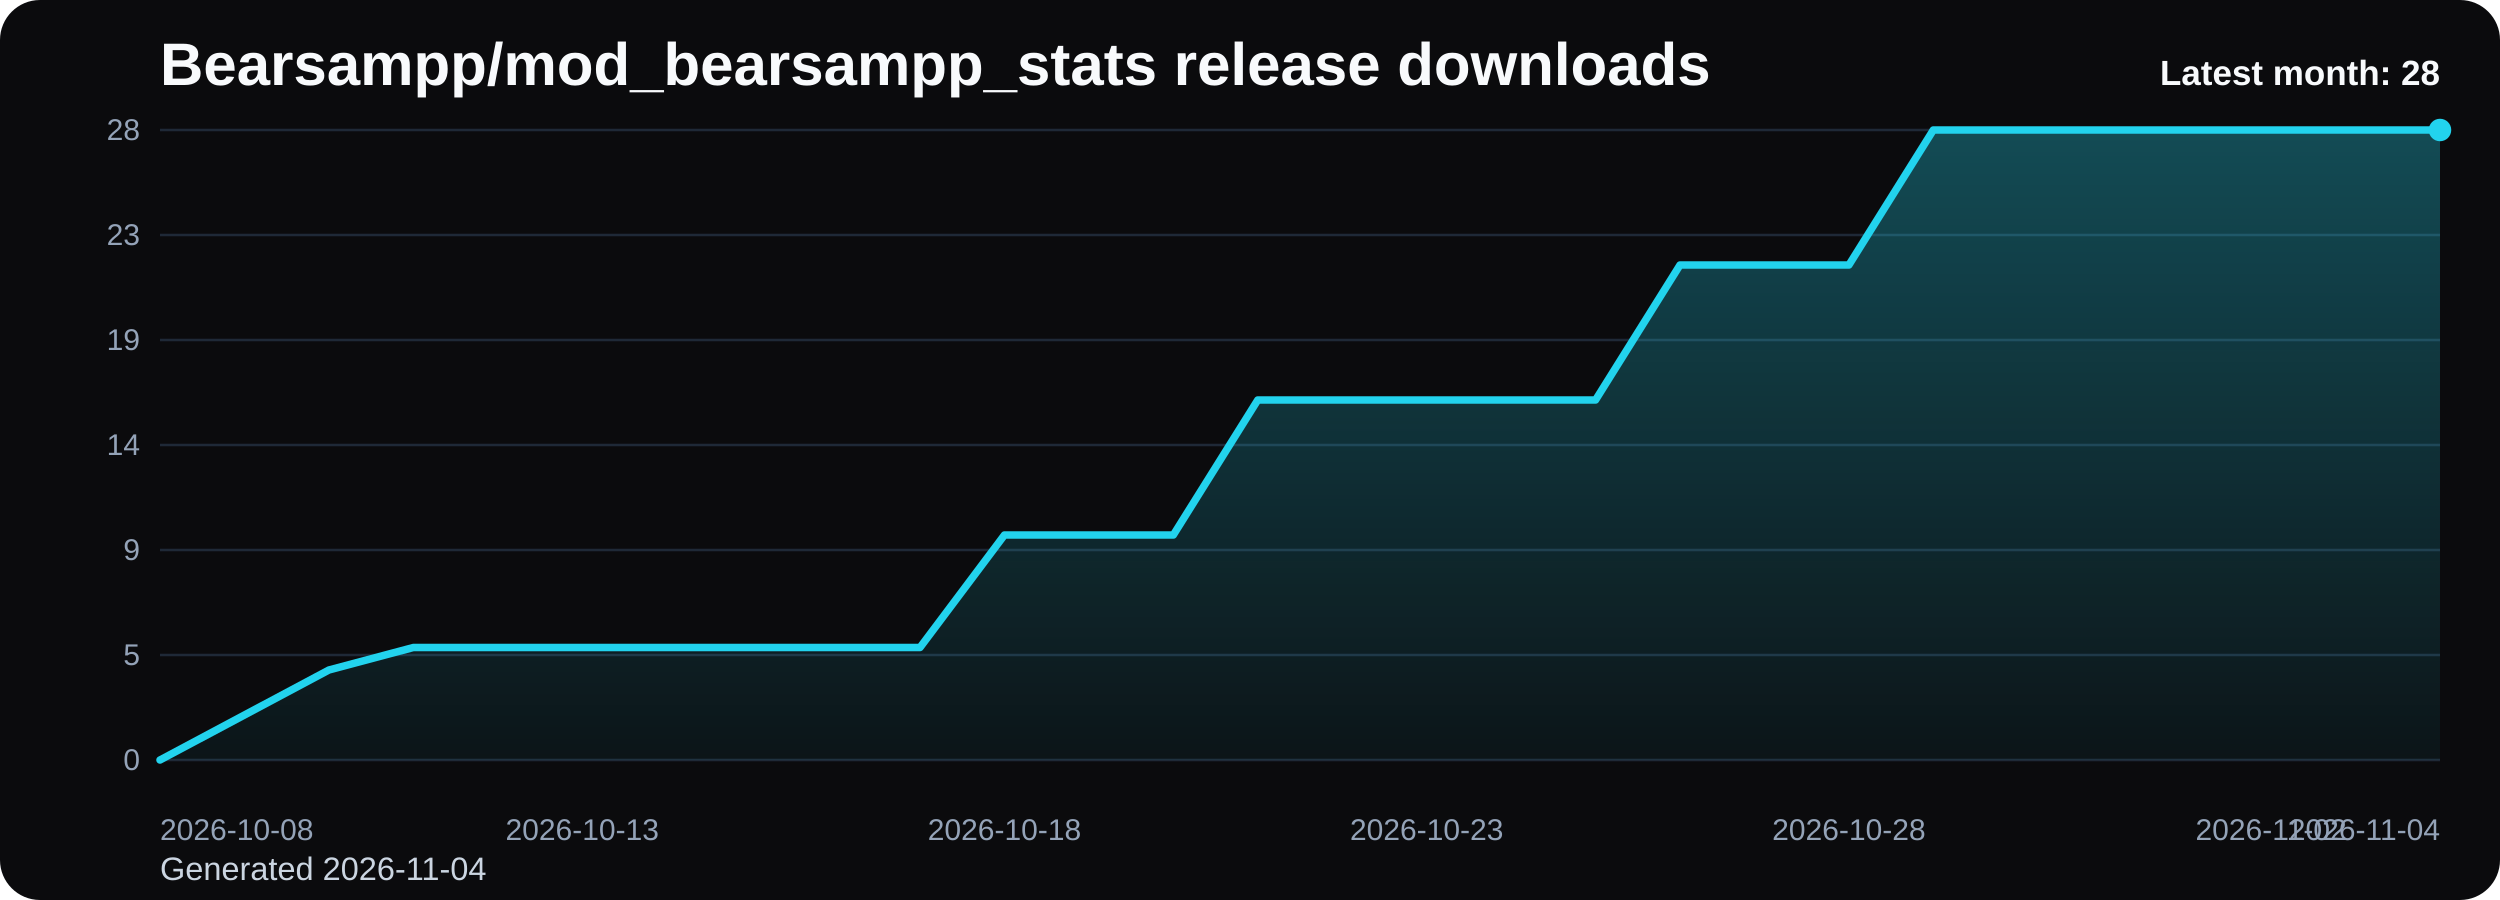
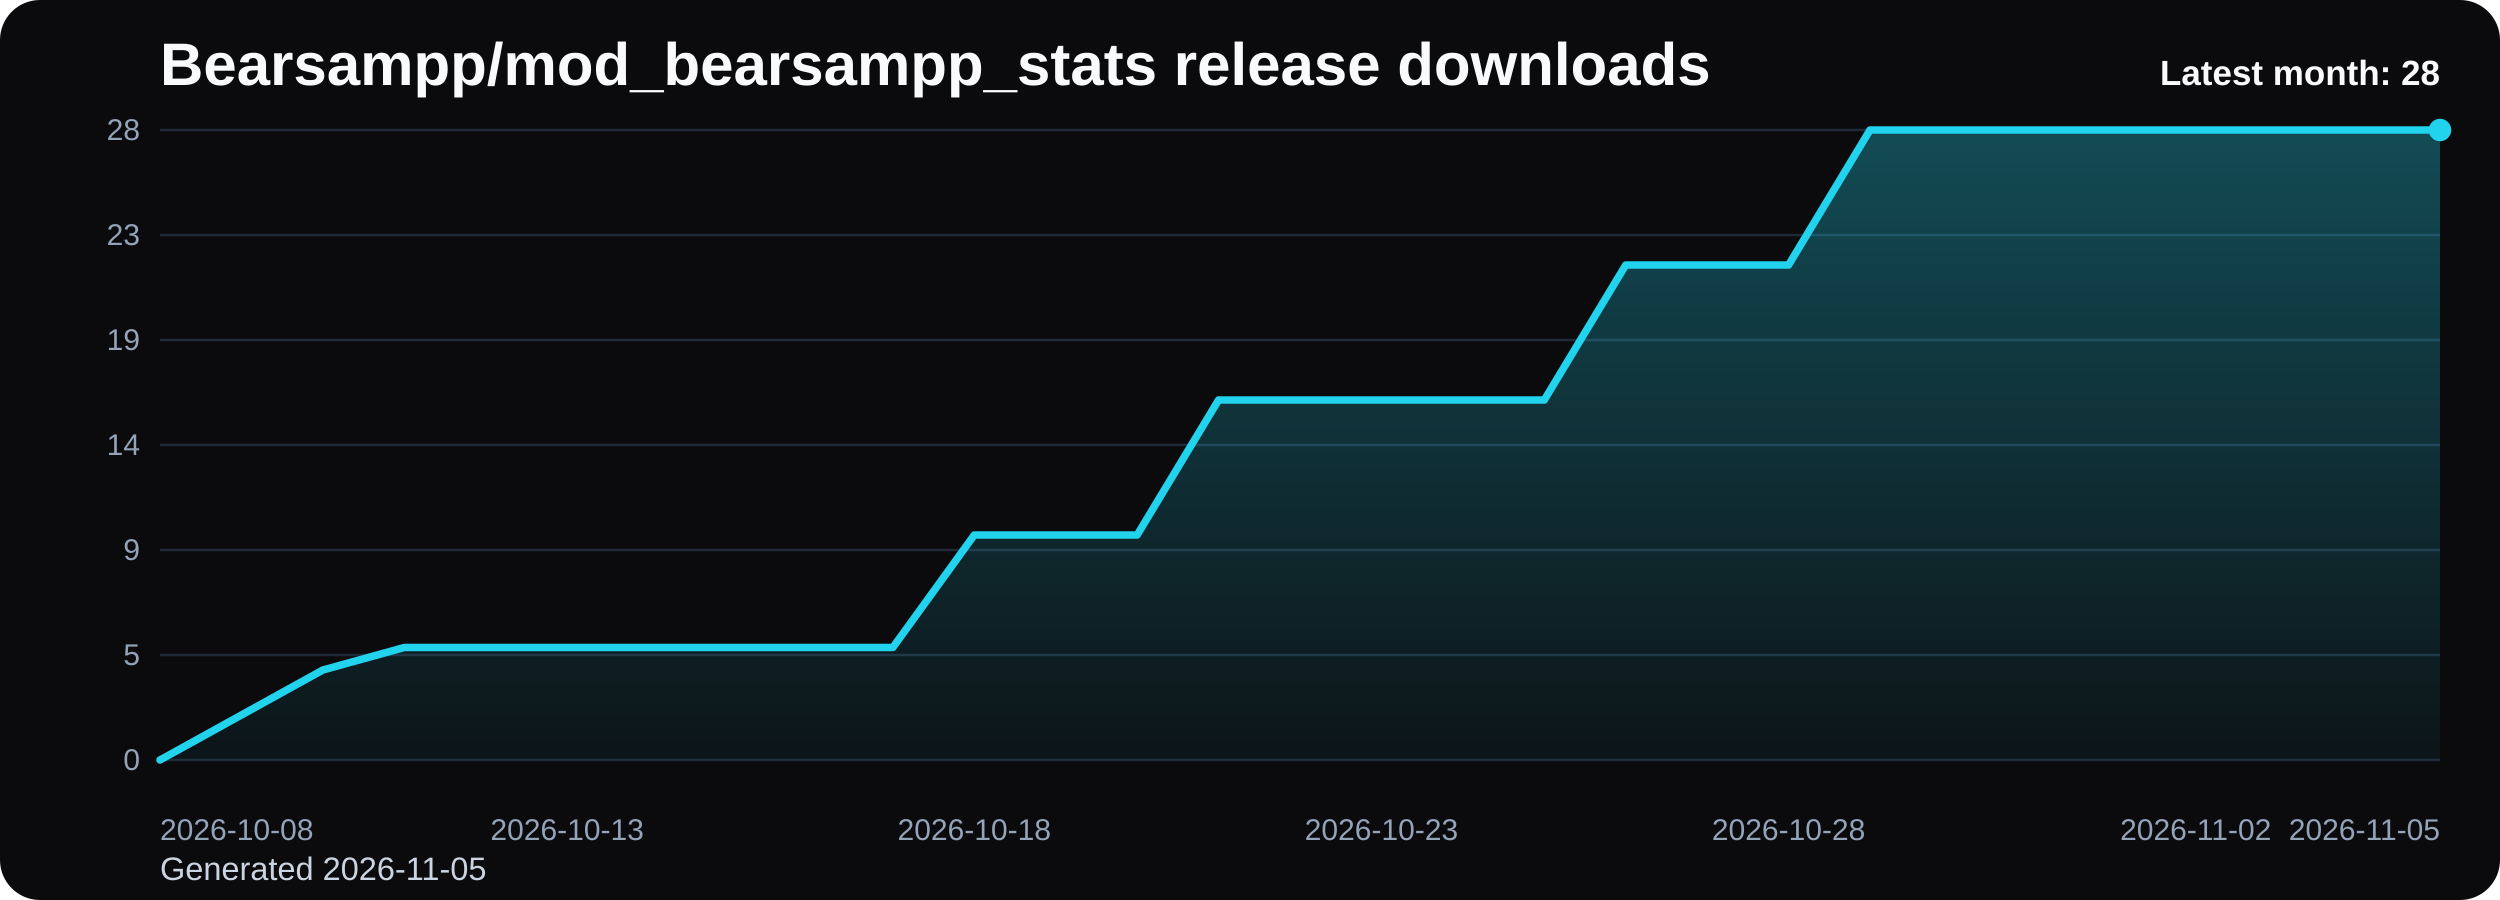
<svg xmlns="http://www.w3.org/2000/svg" viewBox="0 0 1000 360" role="img" aria-label="Bearsampp/mod_bearsampp_stats release downloads chart">
  <defs>
    <linearGradient id="fill-monthly-black" x1="0" y1="0" x2="0" y2="1">
      <stop offset="0%" stop-color="#22d3ee" stop-opacity="0.32" />
      <stop offset="100%" stop-color="#22d3ee" stop-opacity="0.05" />
    </linearGradient>
    <style>
      .bg { fill: #0b0b0d; }
      .title { font: 700 24px Arial, sans-serif; fill: #f8fafc; }
      .sub { font: 400 13px Arial, sans-serif; fill: #cbd5e1; }
      .grid { stroke: #1f2937; stroke-width: 1; }
      .axis { font: 400 12px Arial, sans-serif; fill: #94a3b8; }
      .line { fill: none; stroke: #22d3ee; stroke-width: 3; stroke-linecap: round; stroke-linejoin: round; }
      .dot { fill: #22d3ee; }
      .value { font: 600 11px Arial, sans-serif; fill: #cbd5e1; }
      .latest { font: 700 14px Arial, sans-serif; fill: #f8fafc; }
    </style>
  </defs>
  <rect class="bg" x="0" y="0" width="1000" height="360" rx="16" />
  <text class="title" x="64" y="34">Bearsampp/mod_bearsampp_stats release downloads</text>
-   <text class="sub" x="64" y="352">Generated 2026-11-04</text>
+   <text class="sub" x="64" y="352">Generated 2026-11-05</text>
  <line x1="64" y1="52.00" x2="976" y2="52.00" class="grid" />
  <text x="56" y="56.00" text-anchor="end" class="axis">28</text>
  <line x1="64" y1="94.00" x2="976" y2="94.00" class="grid" />
  <text x="56" y="98.00" text-anchor="end" class="axis">23</text>
  <line x1="64" y1="136.00" x2="976" y2="136.00" class="grid" />
  <text x="56" y="140.00" text-anchor="end" class="axis">19</text>
  <line x1="64" y1="178.00" x2="976" y2="178.00" class="grid" />
  <text x="56" y="182.00" text-anchor="end" class="axis">14</text>
  <line x1="64" y1="220.00" x2="976" y2="220.00" class="grid" />
  <text x="56" y="224.00" text-anchor="end" class="axis">9</text>
  <line x1="64" y1="262.00" x2="976" y2="262.00" class="grid" />
  <text x="56" y="266.00" text-anchor="end" class="axis">5</text>
  <line x1="64" y1="304.00" x2="976" y2="304.00" class="grid" />
  <text x="56" y="308.00" text-anchor="end" class="axis">0</text>
-   <path d="M 64.00 304 L 64.00 304.00 L 97.78 286.00 L 131.56 268.00 L 165.33 259.00 L 199.11 259.00 L 232.89 259.00 L 266.67 259.00 L 300.44 259.00 L 334.22 259.00 L 368.00 259.00 L 401.78 214.00 L 435.56 214.00 L 469.33 214.00 L 503.11 160.00 L 536.89 160.00 L 570.67 160.00 L 604.44 160.00 L 638.22 160.00 L 672.00 106.00 L 705.78 106.00 L 739.56 106.00 L 773.33 52.00 L 807.11 52.00 L 840.89 52.00 L 874.67 52.00 L 908.44 52.00 L 942.22 52.00 L 976.00 52.00 L 976.00 304 Z" fill="url(#fill-monthly-black)" />
-   <polyline class="line" points="64.00,304.00 97.78,286.00 131.56,268.00 165.33,259.00 199.11,259.00 232.89,259.00 266.67,259.00 300.44,259.00 334.22,259.00 368.00,259.00 401.78,214.00 435.56,214.00 469.33,214.00 503.11,160.00 536.89,160.00 570.67,160.00 604.44,160.00 638.22,160.00 672.00,106.00 705.78,106.00 739.56,106.00 773.33,52.00 807.11,52.00 840.89,52.00 874.67,52.00 908.44,52.00 942.22,52.00 976.00,52.00" />
+   <path d="M 64.00 304 L 64.00 304.00 L 96.57 286.00 L 129.14 268.00 L 161.71 259.00 L 194.29 259.00 L 226.86 259.00 L 259.43 259.00 L 292.00 259.00 L 324.57 259.00 L 357.14 259.00 L 389.71 214.00 L 422.29 214.00 L 454.86 214.00 L 487.43 160.00 L 520.00 160.00 L 552.57 160.00 L 585.14 160.00 L 617.71 160.00 L 650.29 106.00 L 682.86 106.00 L 715.43 106.00 L 748.00 52.00 L 780.57 52.00 L 813.14 52.00 L 845.71 52.00 L 878.29 52.00 L 910.86 52.00 L 943.43 52.00 L 976.00 52.00 L 976.00 304 Z" fill="url(#fill-monthly-black)" />
+   <polyline class="line" points="64.00,304.00 96.57,286.00 129.14,268.00 161.71,259.00 194.29,259.00 226.86,259.00 259.43,259.00 292.00,259.00 324.57,259.00 357.14,259.00 389.71,214.00 422.29,214.00 454.86,214.00 487.43,160.00 520.00,160.00 552.57,160.00 585.14,160.00 617.71,160.00 650.29,106.00 682.86,106.00 715.43,106.00 748.00,52.00 780.57,52.00 813.14,52.00 845.71,52.00 878.29,52.00 910.86,52.00 943.43,52.00 976.00,52.00" />
  <circle class="dot" cx="976.00" cy="52.00" r="4.5" />
  <text class="axis" x="64.00" y="336" text-anchor="start">2026-10-08</text>
-   <text class="axis" x="232.89" y="336" text-anchor="middle">2026-10-13</text>
-   <text class="axis" x="401.78" y="336" text-anchor="middle">2026-10-18</text>
-   <text class="axis" x="570.67" y="336" text-anchor="middle">2026-10-23</text>
-   <text class="axis" x="739.56" y="336" text-anchor="middle">2026-10-28</text>
-   <text class="axis" x="908.44" y="336" text-anchor="middle">2026-11-02</text>
-   <text class="axis" x="976.00" y="336" text-anchor="end">2026-11-04</text>
+   <text class="axis" x="226.86" y="336" text-anchor="middle">2026-10-13</text>
+   <text class="axis" x="389.71" y="336" text-anchor="middle">2026-10-18</text>
+   <text class="axis" x="552.57" y="336" text-anchor="middle">2026-10-23</text>
+   <text class="axis" x="715.43" y="336" text-anchor="middle">2026-10-28</text>
+   <text class="axis" x="878.29" y="336" text-anchor="middle">2026-11-02</text>
+   <text class="axis" x="976.00" y="336" text-anchor="end">2026-11-05</text>
  <text class="latest" x="976" y="34" text-anchor="end">Latest month: 28</text>
</svg>
